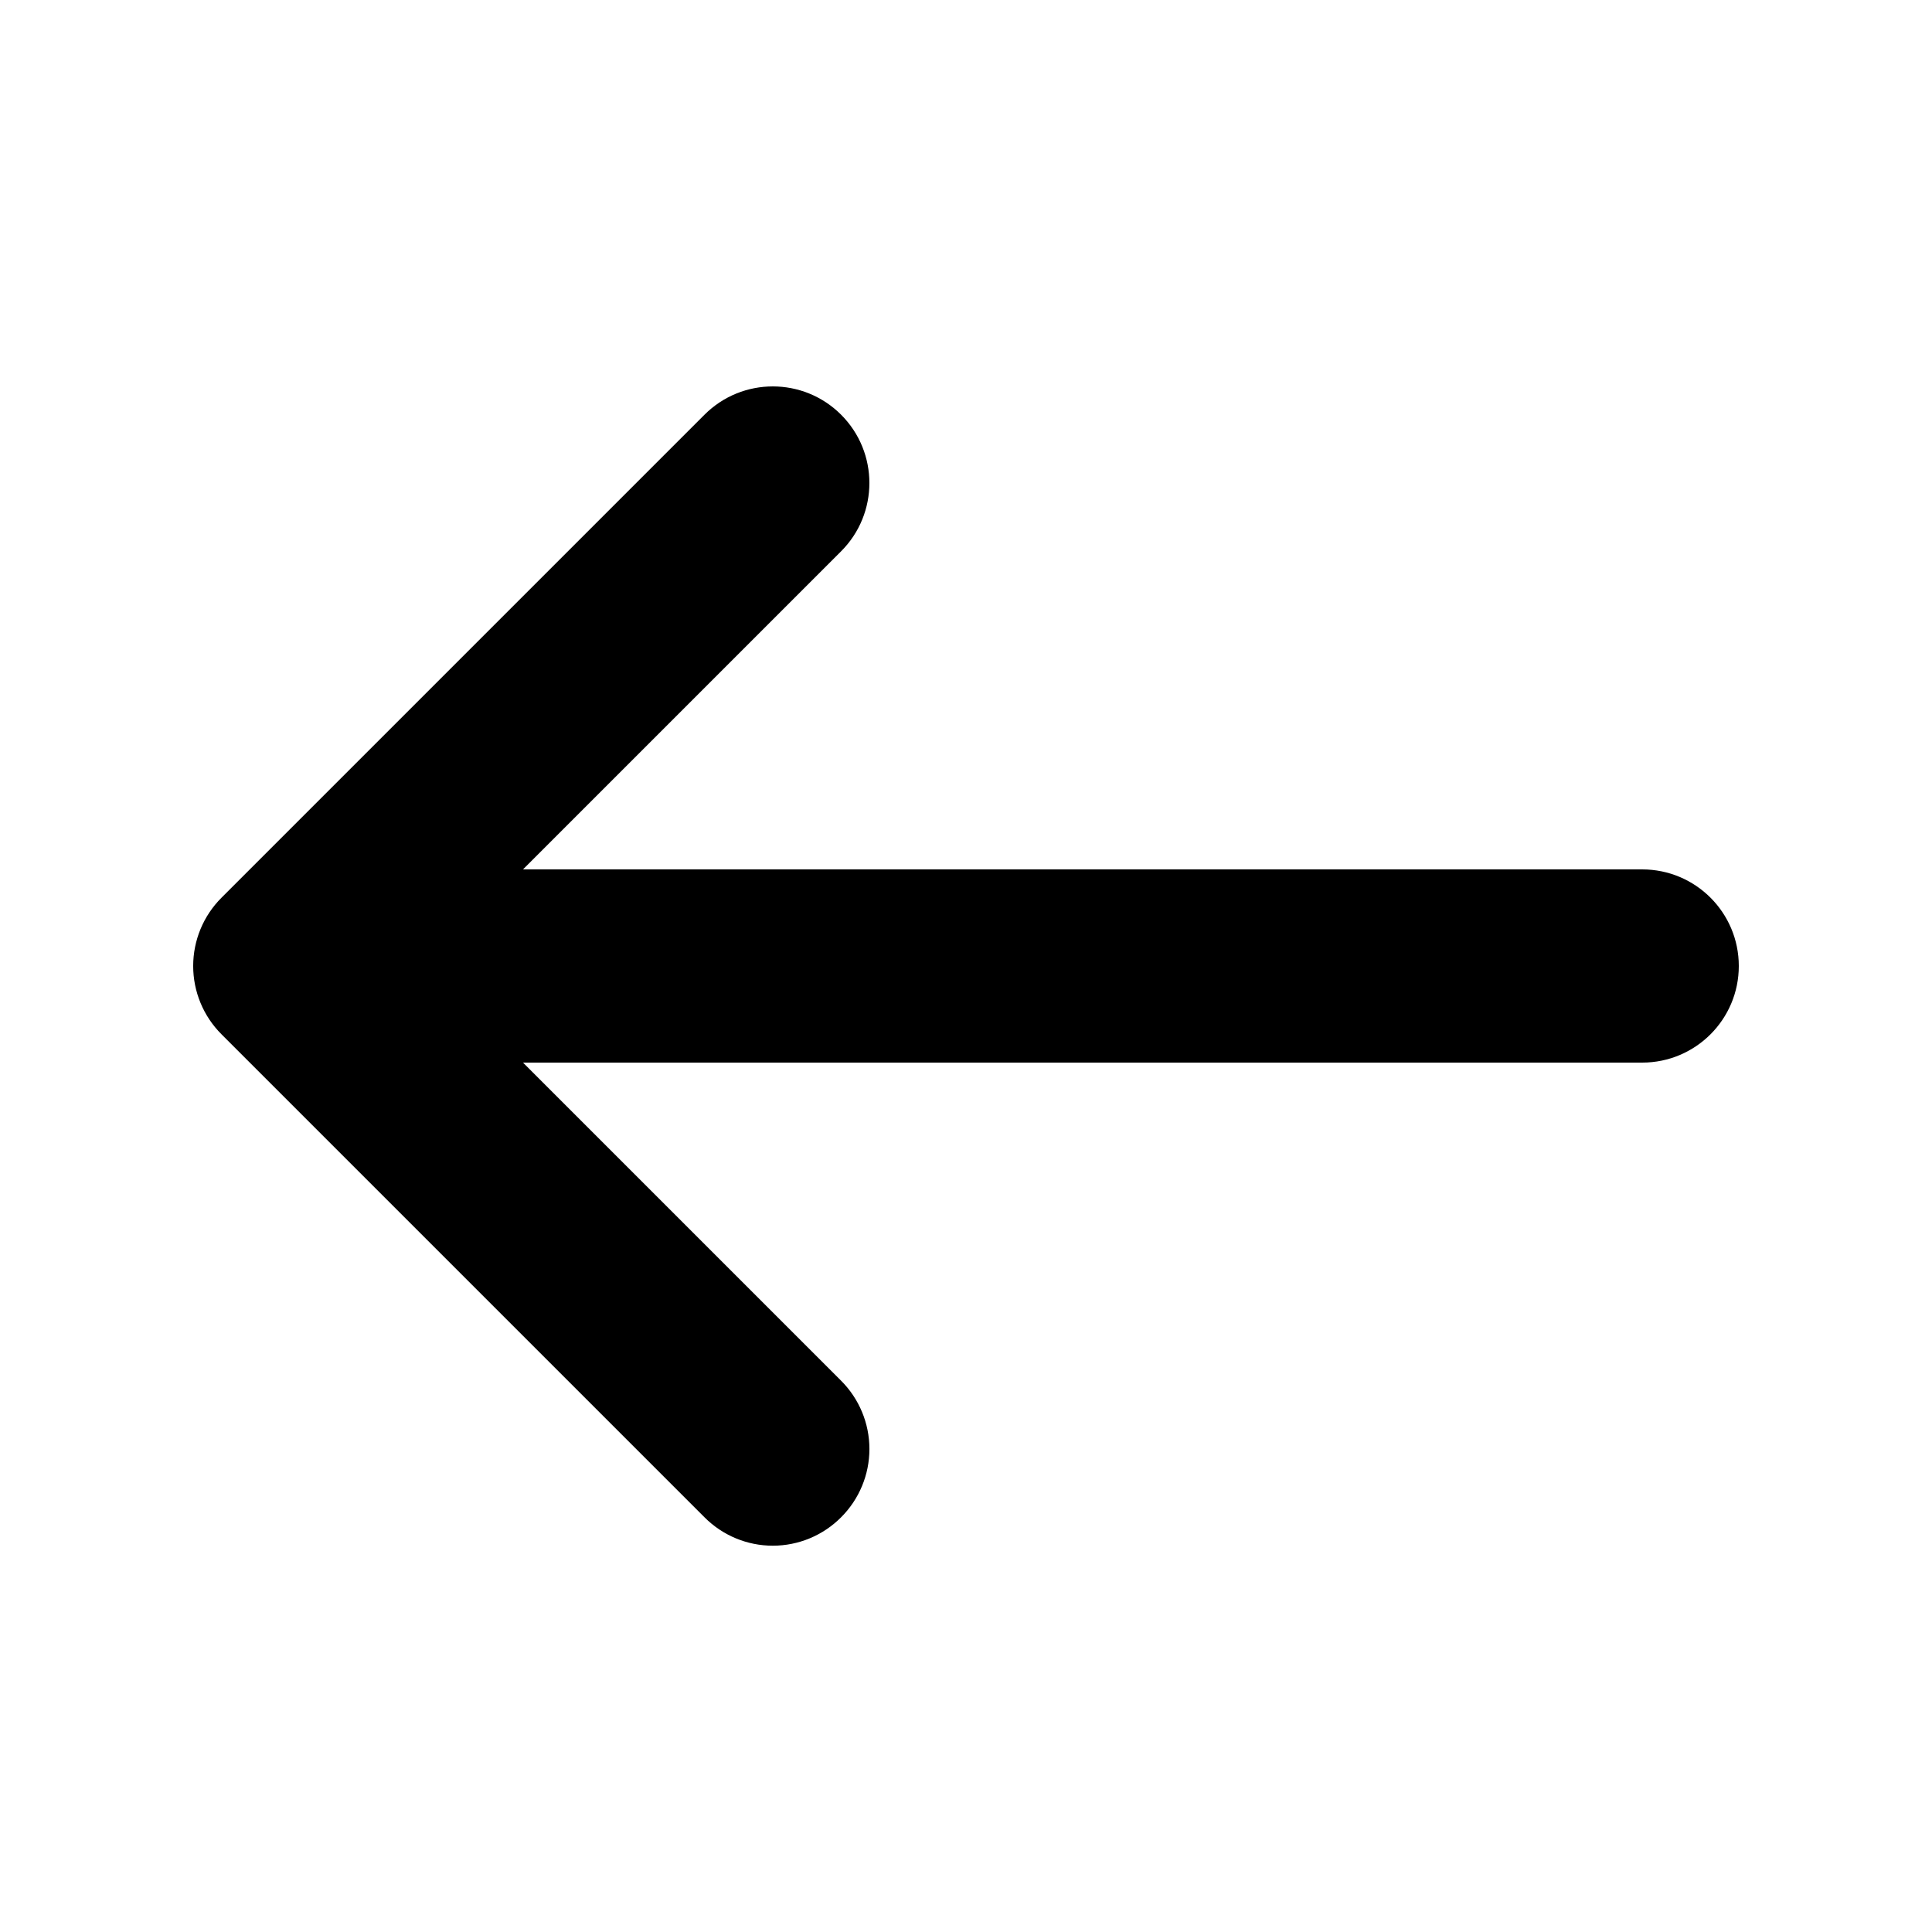
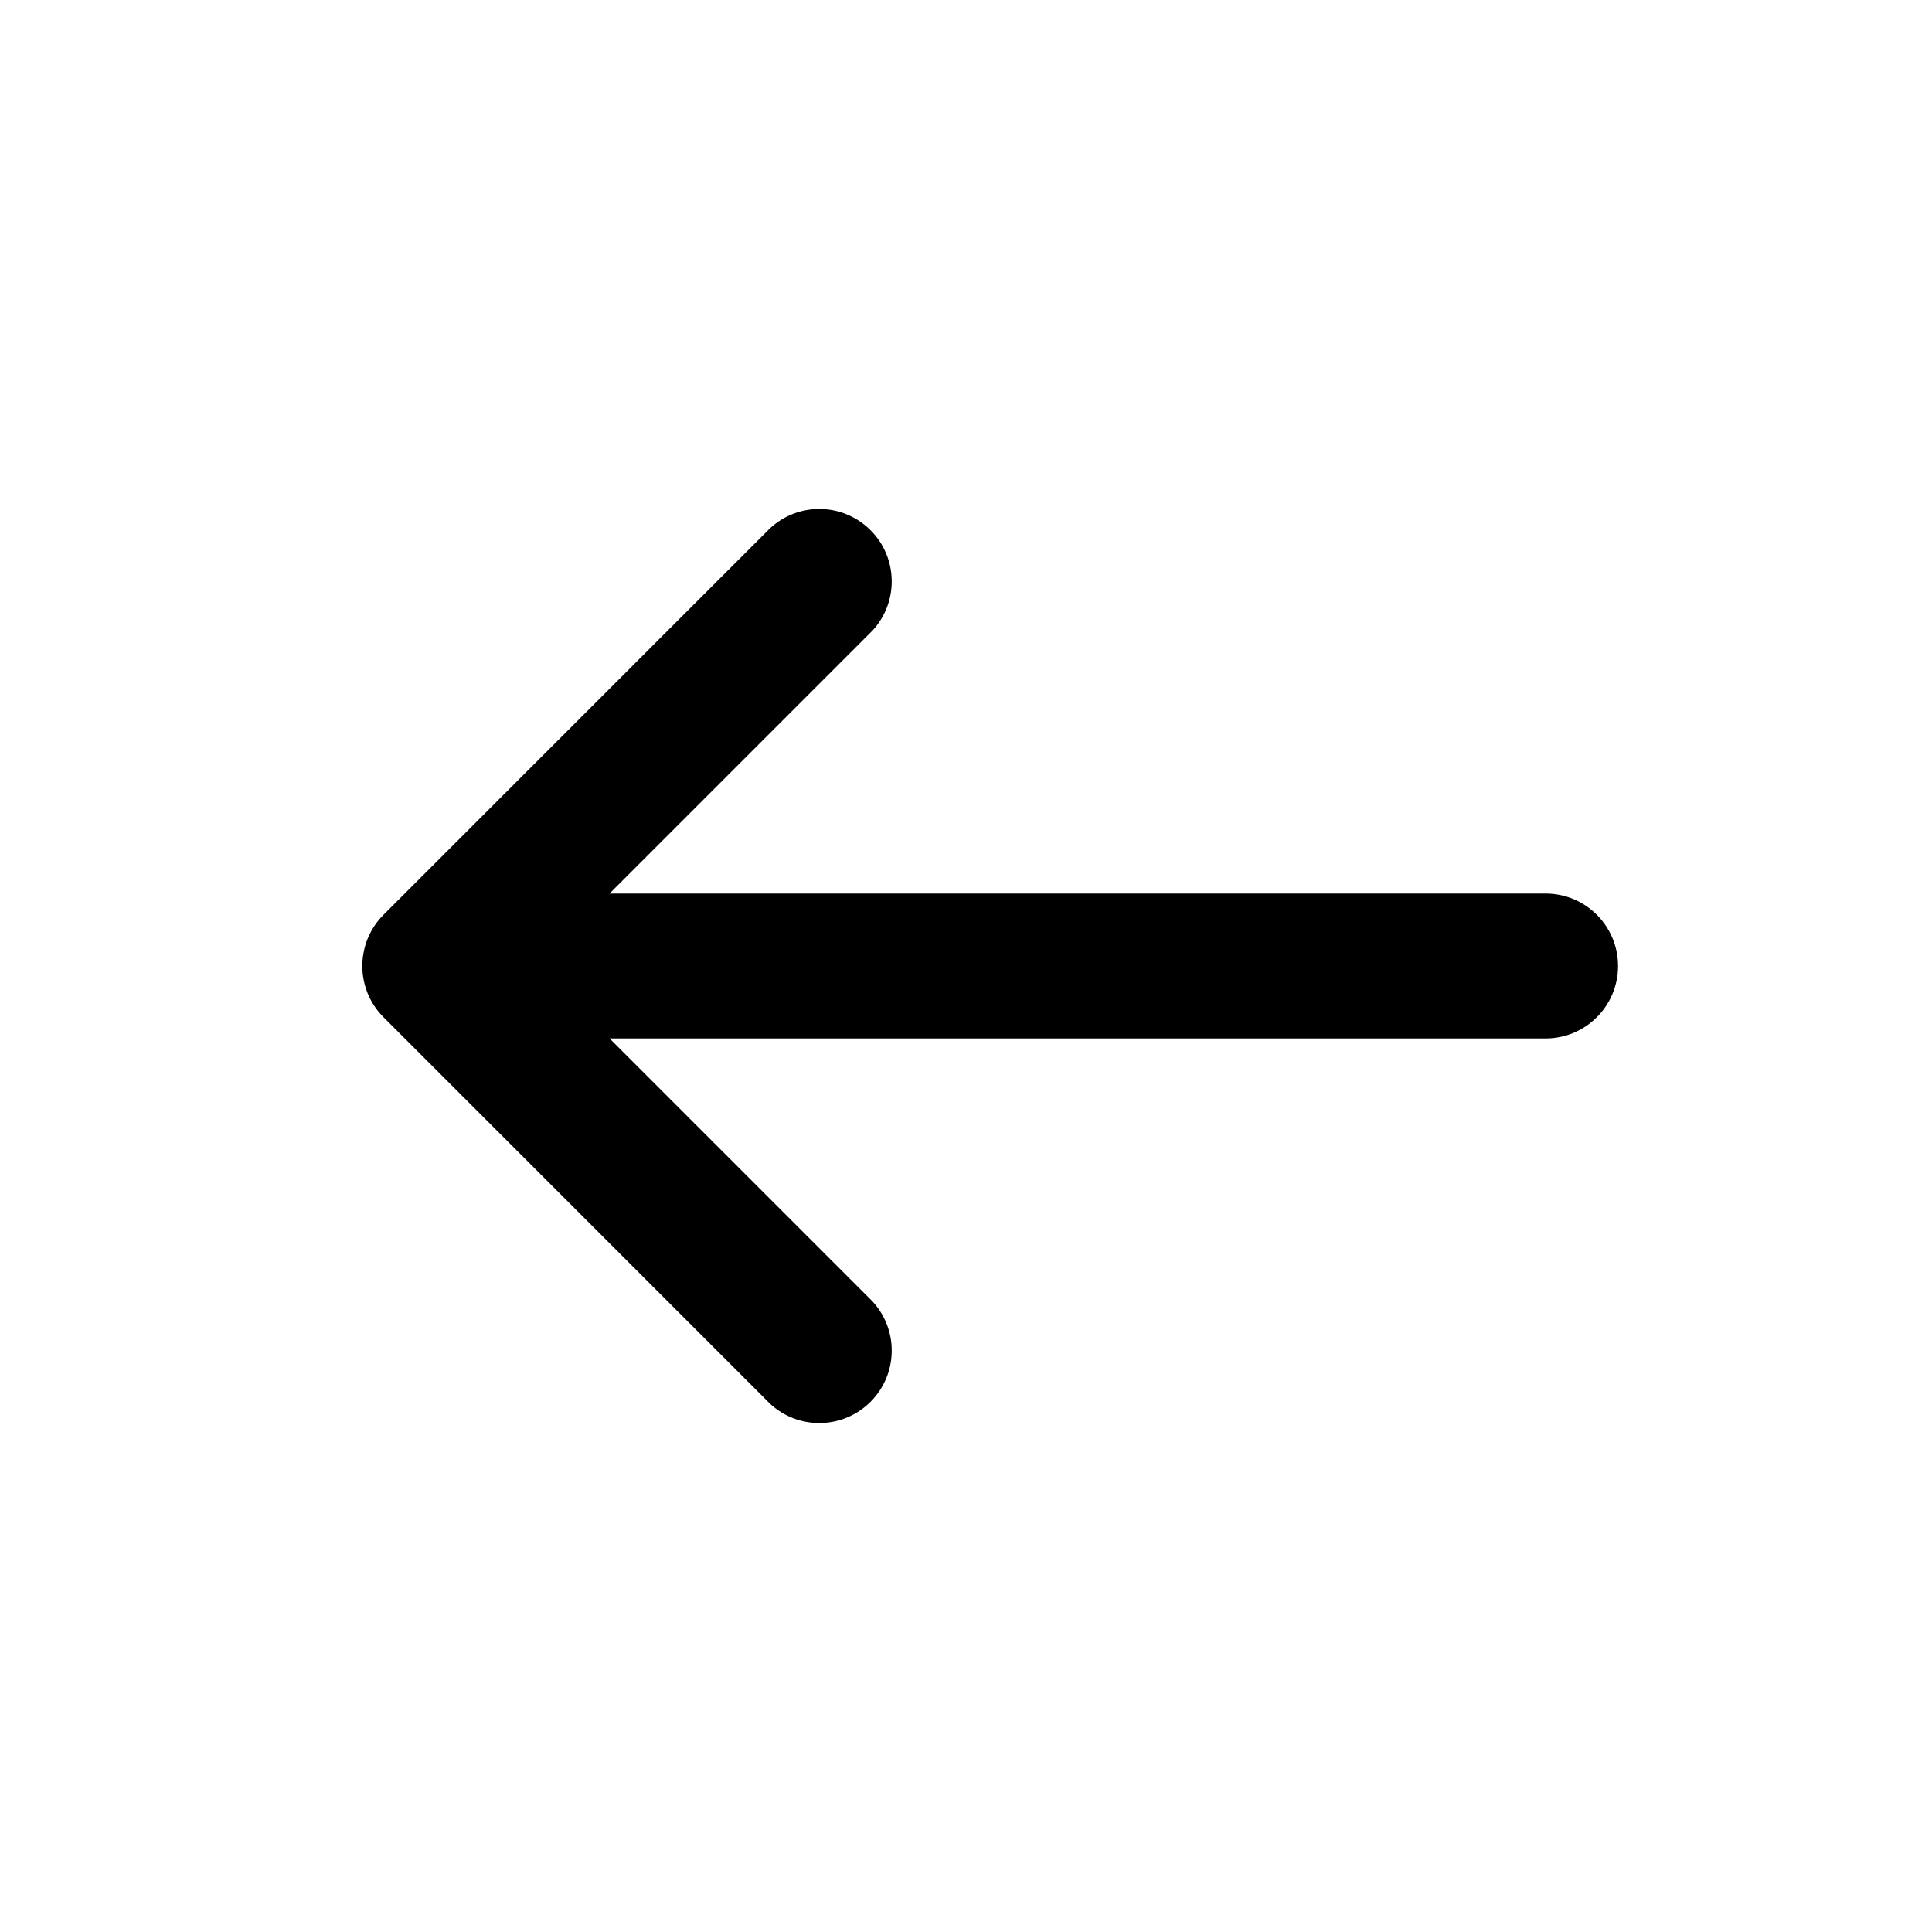
<svg xmlns="http://www.w3.org/2000/svg" viewBox="0 0 20 20" fill="currentColor">
-   <path d="M17 9H5.414l3.293-3.293a.999.999 0 10-1.414-1.414l-5 5a.999.999 0 000 1.414l5 5a.997.997 0 001.414 0 .999.999 0 000-1.414L5.414 11H17a1 1 0 100-2z" fill="currentColor" />
+   <path fill-rule="evenodd" d="M16.75 10a.75.75 0 0 1-.75.75h-9.69l2.72 2.72a.75.75 0 0 1-1.06 1.06l-4-4a.75.75 0 0 1 0-1.06l4-4a.75.75 0 0 1 1.06 1.06l-2.72 2.72h9.69a.75.75 0 0 1 .75.75Z" fill="currentColor" />
</svg>
